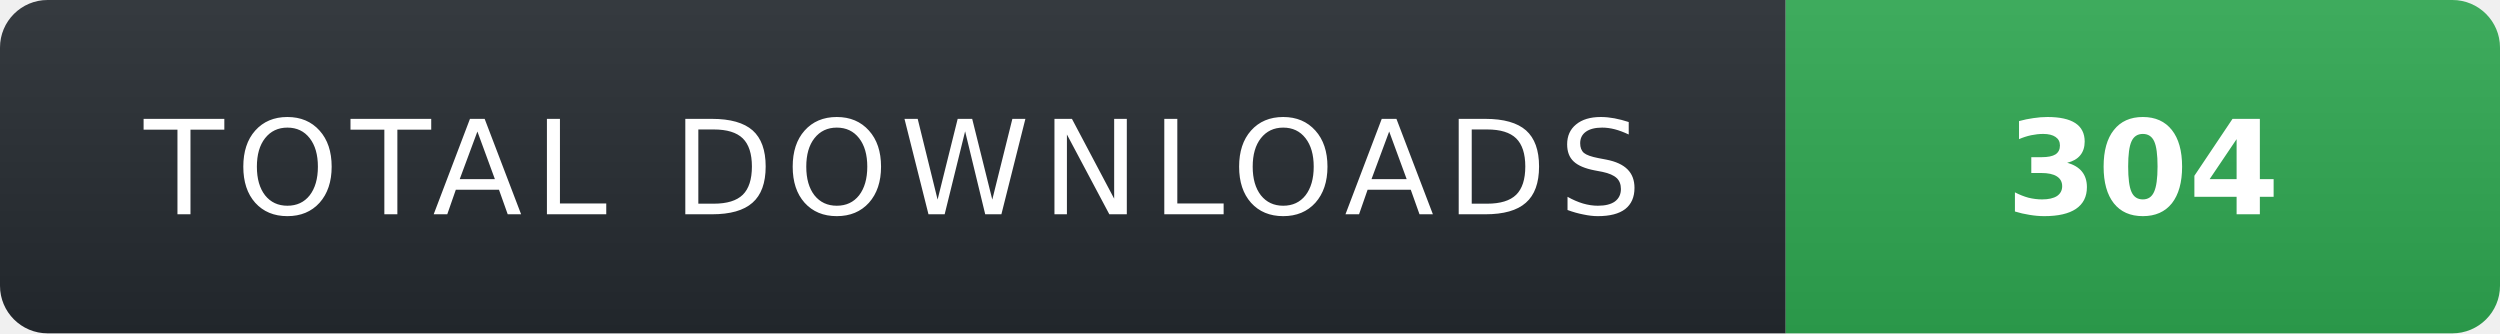
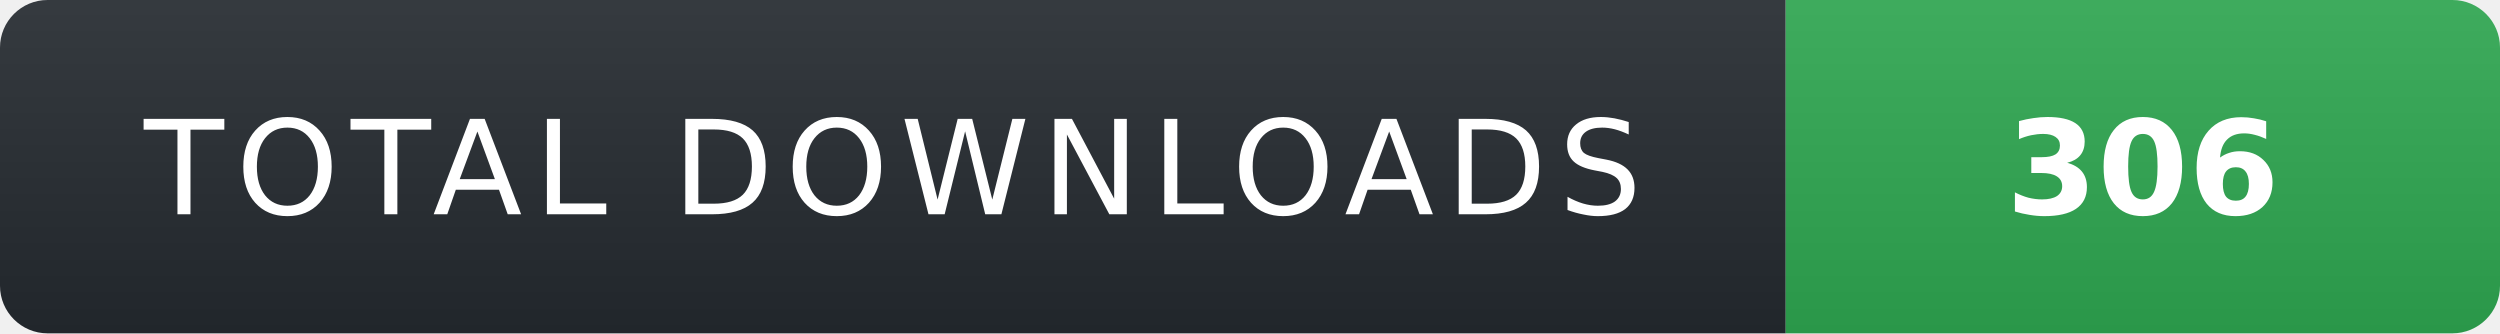
- <svg xmlns="http://www.w3.org/2000/svg" width="210" height="28" role="img" aria-label="TOTAL DOWNLOADS: 304">
+ <svg xmlns="http://www.w3.org/2000/svg" width="210" height="28" role="img" aria-label="TOTAL DOWNLOADS: 306">
  <linearGradient id="s" x2="0" y2="100%">
    <stop offset="0" stop-color="#fff" stop-opacity=".08" />
    <stop offset="1" stop-color="#000" stop-opacity=".08" />
  </linearGradient>
  <clipPath id="r">
    <rect width="210" height="28" rx="4" fill="#fff" />
  </clipPath>
  <g clip-path="url(#r)">
    <rect width="150" height="28" fill="#24292f" />
    <rect x="150" width="60" height="28" fill="#2ea44f" />
    <rect width="210" height="28" fill="url(#s)" />
  </g>
  <g fill="#fff" text-anchor="middle" font-family="Verdana,Geneva,DejaVu Sans,sans-serif" text-rendering="geometricPrecision" font-size="11">
    <text x="75" y="18" fill="#fff" letter-spacing="1">TOTAL DOWNLOADS</text>
-     <text x="180" y="18" fill="#fff" font-weight="700">304</text>
+     <text x="180" y="18" fill="#fff" font-weight="700">306</text>
  </g>
</svg>
